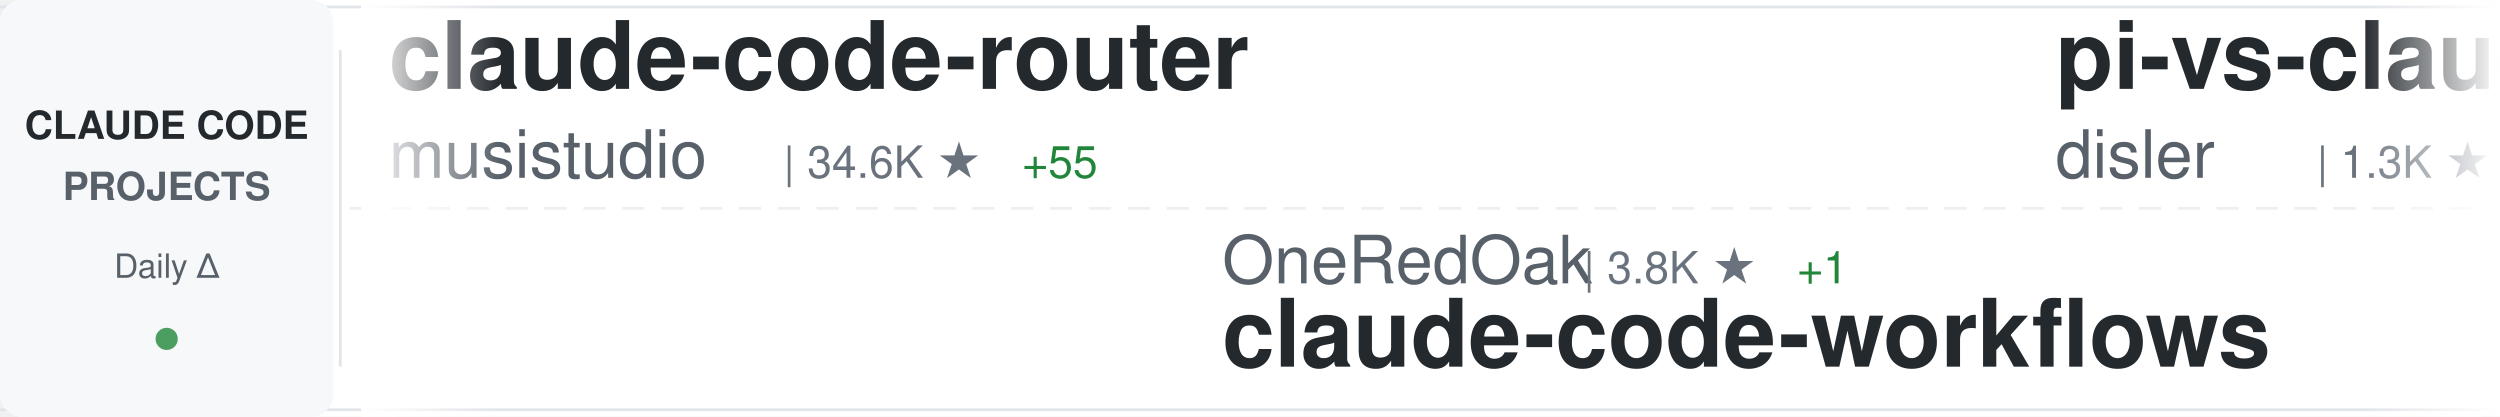
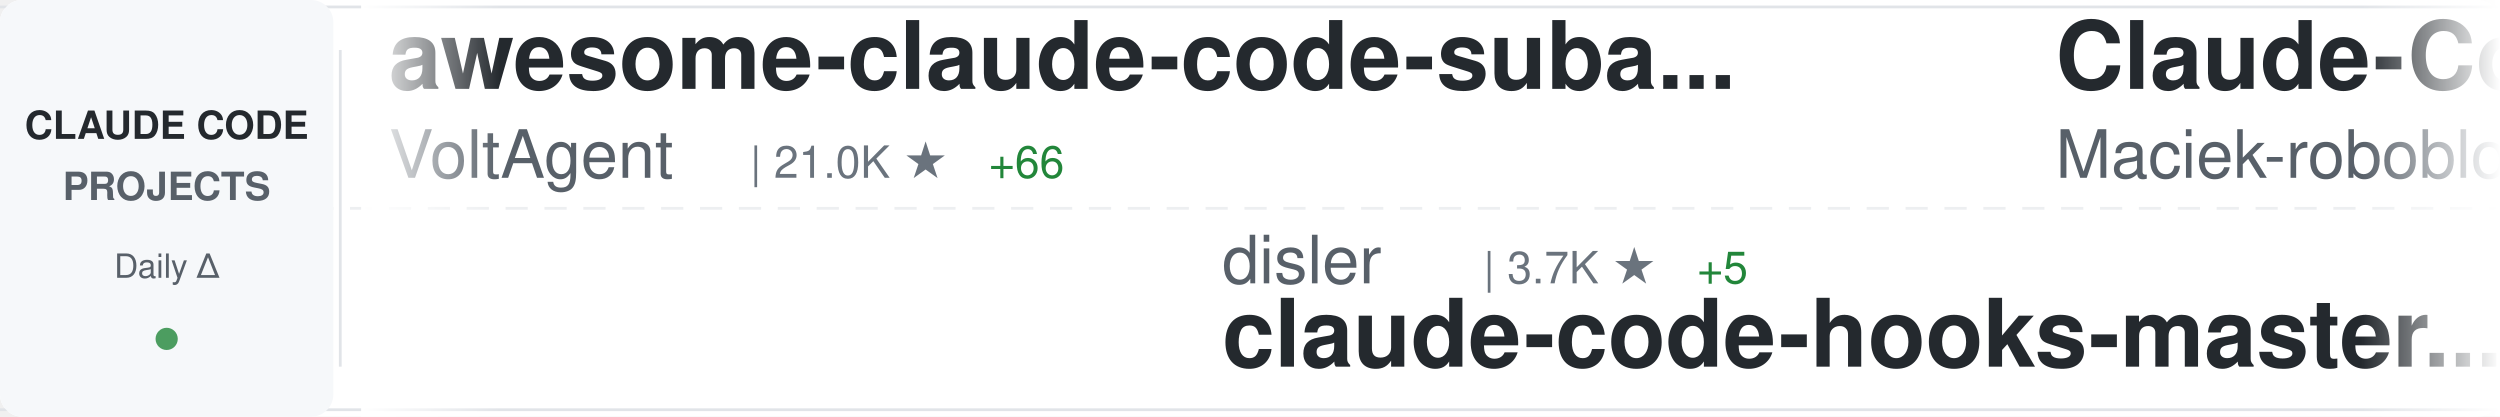
<svg xmlns="http://www.w3.org/2000/svg" width="900" height="150">
  <defs>
    <linearGradient id="awesomeLeftFade" x1="0%" y1="0%" x2="100%" y2="0%">
      <stop offset="0%" style="stop-color:#ffffff;stop-opacity:1" />
      <stop offset="100%" style="stop-color:#ffffff;stop-opacity:0" />
    </linearGradient>
    <linearGradient id="awesomeRightFade" x1="0%" y1="0%" x2="100%" y2="0%">
      <stop offset="0%" style="stop-color:#ffffff;stop-opacity:0" />
      <stop offset="100%" style="stop-color:#ffffff;stop-opacity:1" />
    </linearGradient>
  </defs>
  <rect width="900" height="150" fill="#ffffff" rx="8" />
  <rect x="0" y="2" width="900" height="1" fill="#e1e4e8" />
  <rect x="0" y="147" width="900" height="1" fill="#e1e4e8" />
  <line x1="0" y1="75" x2="900" y2="75" stroke="#e1e4e8" stroke-width="1" stroke-dasharray="8 6" opacity="0.6" />
  <rect x="0" y="0" width="120" height="150" fill="#f6f8fa" rx="8" />
  <text x="60" y="50" font-family="-apple-system, BlinkMacSystemFont, 'Segoe UI', Helvetica, Arial, sans-serif" font-size="14" font-weight="600" fill="#24292e" text-anchor="middle">CLAUDE CODE</text>
  <text x="60" y="72" font-family="-apple-system, BlinkMacSystemFont, 'Segoe UI', Helvetica, Arial, sans-serif" font-size="14" font-weight="600" fill="#586069" text-anchor="middle">PROJECTS</text>
  <text x="60" y="100" font-family="-apple-system, BlinkMacSystemFont, 'Segoe UI', Helvetica, Arial, sans-serif" font-size="12" font-weight="500" fill="#586069" text-anchor="middle">Daily Δ</text>
  <circle cx="60" cy="122" r="4" fill="#22863a" opacity="0.8" />
  <rect x="122" y="18" width="1" height="114" fill="#e1e4e8" />
  <clipPath id="awesomeTickerClip">
    <rect x="130" y="0" width="770" height="150" />
  </clipPath>
  <g clip-path="url(#awesomeTickerClip)">
    <g id="awesomeTickerItems">
      <animateTransform attributeName="transform" attributeType="XML" type="translate" from="0 0" to="-3000 0" dur="54s" repeatCount="indefinite" />
      <g transform="translate(0, 0)">
-         <text x="140" y="32" font-family="-apple-system, BlinkMacSystemFont, 'Segoe UI', Helvetica, Arial, sans-serif" font-size="34" font-weight="600" fill="#24292e">claude-code-router</text>
-         <text x="140" y="64" font-family="-apple-system, BlinkMacSystemFont, 'Segoe UI', Helvetica, Arial, sans-serif" font-size="24" font-weight="400" fill="#586069">musistudio</text>
-         <text x="282" y="64" font-family="-apple-system, BlinkMacSystemFont, 'Segoe UI', Helvetica, Arial, sans-serif" font-size="16" font-weight="500" fill="#6a737d">| 34.6K ★</text>
-         <text x="368" y="64" font-family="-apple-system, BlinkMacSystemFont, 'Segoe UI', Helvetica, Arial, sans-serif" font-size="16" font-weight="500" fill="#22863a"> +55</text>
+         <text x="140" y="32" font-family="-apple-system, BlinkMacSystemFont, 'Segoe UI', Helvetica, Arial, sans-serif" font-size="34" font-weight="600" fill="#24292e">awesome-claude-code-suba...</text>
+         <text x="140" y="64" font-family="-apple-system, BlinkMacSystemFont, 'Segoe UI', Helvetica, Arial, sans-serif" font-size="24" font-weight="400" fill="#586069">VoltAgent</text>
+         <text x="270" y="64" font-family="-apple-system, BlinkMacSystemFont, 'Segoe UI', Helvetica, Arial, sans-serif" font-size="16" font-weight="500" fill="#6a737d">| 21.0K ★</text>
+         <text x="356" y="64" font-family="-apple-system, BlinkMacSystemFont, 'Segoe UI', Helvetica, Arial, sans-serif" font-size="16" font-weight="500" fill="#22863a"> +66</text>
      </g>
      <g transform="translate(300, 0)">
-         <text x="140" y="102" font-family="-apple-system, BlinkMacSystemFont, 'Segoe UI', Helvetica, Arial, sans-serif" font-size="24" font-weight="400" fill="#586069">OneRedOak</text>
-         <text x="270" y="102" font-family="-apple-system, BlinkMacSystemFont, 'Segoe UI', Helvetica, Arial, sans-serif" font-size="16" font-weight="500" fill="#6a737d">| 3.8K ★</text>
-         <text x="347" y="102" font-family="-apple-system, BlinkMacSystemFont, 'Segoe UI', Helvetica, Arial, sans-serif" font-size="16" font-weight="500" fill="#22863a"> +1</text>
-         <text x="140" y="132" font-family="-apple-system, BlinkMacSystemFont, 'Segoe UI', Helvetica, Arial, sans-serif" font-size="34" font-weight="600" fill="#24292e">claude-code-workflows</text>
+         <text x="140" y="102" font-family="-apple-system, BlinkMacSystemFont, 'Segoe UI', Helvetica, Arial, sans-serif" font-size="24" font-weight="400" fill="#586069">disler</text>
+         <text x="234" y="102" font-family="-apple-system, BlinkMacSystemFont, 'Segoe UI', Helvetica, Arial, sans-serif" font-size="16" font-weight="500" fill="#6a737d">| 3.7K ★</text>
+         <text x="311" y="102" font-family="-apple-system, BlinkMacSystemFont, 'Segoe UI', Helvetica, Arial, sans-serif" font-size="16" font-weight="500" fill="#22863a"> +5</text>
+         <text x="140" y="132" font-family="-apple-system, BlinkMacSystemFont, 'Segoe UI', Helvetica, Arial, sans-serif" font-size="34" font-weight="600" fill="#24292e">claude-code-hooks-master...</text>
      </g>
      <g transform="translate(600, 0)">
-         <text x="140" y="32" font-family="-apple-system, BlinkMacSystemFont, 'Segoe UI', Helvetica, Arial, sans-serif" font-size="34" font-weight="600" fill="#24292e">pi-vs-claude-code</text>
-         <text x="140" y="64" font-family="-apple-system, BlinkMacSystemFont, 'Segoe UI', Helvetica, Arial, sans-serif" font-size="24" font-weight="400" fill="#586069">disler</text>
-         <text x="234" y="64" font-family="-apple-system, BlinkMacSystemFont, 'Segoe UI', Helvetica, Arial, sans-serif" font-size="16" font-weight="500" fill="#6a737d">| 1.3K ★</text>
-         <text x="311" y="64" font-family="-apple-system, BlinkMacSystemFont, 'Segoe UI', Helvetica, Arial, sans-serif" font-size="16" font-weight="500" fill="#22863a"> +16</text>
+         <text x="140" y="32" font-family="-apple-system, BlinkMacSystemFont, 'Segoe UI', Helvetica, Arial, sans-serif" font-size="34" font-weight="600" fill="#24292e">Claude-Code-Usage-Monito...</text>
+         <text x="140" y="64" font-family="-apple-system, BlinkMacSystemFont, 'Segoe UI', Helvetica, Arial, sans-serif" font-size="24" font-weight="400" fill="#586069">Maciek-roboblog</text>
+         <text x="342" y="64" font-family="-apple-system, BlinkMacSystemFont, 'Segoe UI', Helvetica, Arial, sans-serif" font-size="16" font-weight="500" fill="#6a737d">| 8.1K ★</text>
+         <text x="419" y="64" font-family="-apple-system, BlinkMacSystemFont, 'Segoe UI', Helvetica, Arial, sans-serif" font-size="16" font-weight="500" fill="#22863a"> +9</text>
      </g>
      <g transform="translate(900, 0)">
-         <text x="140" y="102" font-family="-apple-system, BlinkMacSystemFont, 'Segoe UI', Helvetica, Arial, sans-serif" font-size="24" font-weight="400" fill="#586069">Tinkeringg-Lab</text>
-         <text x="330" y="102" font-family="-apple-system, BlinkMacSystemFont, 'Segoe UI', Helvetica, Arial, sans-serif" font-size="16" font-weight="500" fill="#6a737d">| 205 ★</text>
+         <text x="140" y="102" font-family="-apple-system, BlinkMacSystemFont, 'Segoe UI', Helvetica, Arial, sans-serif" font-size="24" font-weight="400" fill="#586069">tanbiralam</text>
+         <text x="282" y="102" font-family="-apple-system, BlinkMacSystemFont, 'Segoe UI', Helvetica, Arial, sans-serif" font-size="16" font-weight="500" fill="#6a737d">| 1.8K ★</text>
+         <text x="359" y="102" font-family="-apple-system, BlinkMacSystemFont, 'Segoe UI', Helvetica, Arial, sans-serif" font-size="16" font-weight="500" fill="#22863a"> +7</text>
        <text x="140" y="132" font-family="-apple-system, BlinkMacSystemFont, 'Segoe UI', Helvetica, Arial, sans-serif" font-size="34" font-weight="600" fill="#24292e">claude-code</text>
      </g>
      <g transform="translate(1200, 0)">
-         <text x="140" y="32" font-family="-apple-system, BlinkMacSystemFont, 'Segoe UI', Helvetica, Arial, sans-serif" font-size="34" font-weight="600" fill="#24292e">claude-code</text>
-         <text x="140" y="64" font-family="-apple-system, BlinkMacSystemFont, 'Segoe UI', Helvetica, Arial, sans-serif" font-size="24" font-weight="400" fill="#586069">alex000kim</text>
-         <text x="282" y="64" font-family="-apple-system, BlinkMacSystemFont, 'Segoe UI', Helvetica, Arial, sans-serif" font-size="16" font-weight="500" fill="#6a737d">| 227 ★</text>
+         <text x="140" y="32" font-family="-apple-system, BlinkMacSystemFont, 'Segoe UI', Helvetica, Arial, sans-serif" font-size="34" font-weight="600" fill="#24292e">my-claude-code-setup</text>
+         <text x="140" y="64" font-family="-apple-system, BlinkMacSystemFont, 'Segoe UI', Helvetica, Arial, sans-serif" font-size="24" font-weight="400" fill="#586069">centminmod</text>
+         <text x="282" y="64" font-family="-apple-system, BlinkMacSystemFont, 'Segoe UI', Helvetica, Arial, sans-serif" font-size="16" font-weight="500" fill="#6a737d">| 2.4K ★</text>
+         <text x="359" y="64" font-family="-apple-system, BlinkMacSystemFont, 'Segoe UI', Helvetica, Arial, sans-serif" font-size="16" font-weight="500" fill="#22863a"> +6</text>
      </g>
      <g transform="translate(1500, 0)">
-         <text x="140" y="102" font-family="-apple-system, BlinkMacSystemFont, 'Segoe UI', Helvetica, Arial, sans-serif" font-size="24" font-weight="400" fill="#586069">T-Lab-CUHKSZ</text>
-         <text x="306" y="102" font-family="-apple-system, BlinkMacSystemFont, 'Segoe UI', Helvetica, Arial, sans-serif" font-size="16" font-weight="500" fill="#6a737d">| 317 ★</text>
+         <text x="140" y="102" font-family="-apple-system, BlinkMacSystemFont, 'Segoe UI', Helvetica, Arial, sans-serif" font-size="24" font-weight="400" fill="#586069">lorryjovens-hub</text>
+         <text x="342" y="102" font-family="-apple-system, BlinkMacSystemFont, 'Segoe UI', Helvetica, Arial, sans-serif" font-size="16" font-weight="500" fill="#6a737d">| 1.6K ★</text>
+         <text x="419" y="102" font-family="-apple-system, BlinkMacSystemFont, 'Segoe UI', Helvetica, Arial, sans-serif" font-size="16" font-weight="500" fill="#22863a"> +2</text>
+         <text x="140" y="132" font-family="-apple-system, BlinkMacSystemFont, 'Segoe UI', Helvetica, Arial, sans-serif" font-size="34" font-weight="600" fill="#24292e">claude-code-rust</text>
+       </g>
+       <g transform="translate(1800, 0)">
+         <text x="140" y="32" font-family="-apple-system, BlinkMacSystemFont, 'Segoe UI', Helvetica, Arial, sans-serif" font-size="34" font-weight="600" fill="#24292e">Claude-Code-Source-Study</text>
+         <text x="140" y="64" font-family="-apple-system, BlinkMacSystemFont, 'Segoe UI', Helvetica, Arial, sans-serif" font-size="24" font-weight="400" fill="#586069">luyao618</text>
+         <text x="258" y="64" font-family="-apple-system, BlinkMacSystemFont, 'Segoe UI', Helvetica, Arial, sans-serif" font-size="16" font-weight="500" fill="#6a737d">| 1.5K ★</text>
+         <text x="335" y="64" font-family="-apple-system, BlinkMacSystemFont, 'Segoe UI', Helvetica, Arial, sans-serif" font-size="16" font-weight="500" fill="#22863a"> +3</text>
+       </g>
+       <g transform="translate(2100, 0)">
+         <text x="140" y="102" font-family="-apple-system, BlinkMacSystemFont, 'Segoe UI', Helvetica, Arial, sans-serif" font-size="24" font-weight="400" fill="#586069">jarmuine</text>
+         <text x="258" y="102" font-family="-apple-system, BlinkMacSystemFont, 'Segoe UI', Helvetica, Arial, sans-serif" font-size="16" font-weight="500" fill="#6a737d">| 2.2K ★</text>
+         <text x="335" y="102" font-family="-apple-system, BlinkMacSystemFont, 'Segoe UI', Helvetica, Arial, sans-serif" font-size="16" font-weight="500" fill="#22863a"> +1</text>
        <text x="140" y="132" font-family="-apple-system, BlinkMacSystemFont, 'Segoe UI', Helvetica, Arial, sans-serif" font-size="34" font-weight="600" fill="#24292e">claude-code</text>
      </g>
-       <g transform="translate(1800, 0)">
-         <text x="140" y="32" font-family="-apple-system, BlinkMacSystemFont, 'Segoe UI', Helvetica, Arial, sans-serif" font-size="34" font-weight="600" fill="#24292e">claude-code</text>
-         <text x="140" y="64" font-family="-apple-system, BlinkMacSystemFont, 'Segoe UI', Helvetica, Arial, sans-serif" font-size="24" font-weight="400" fill="#586069">mehmoodosman</text>
-         <text x="306" y="64" font-family="-apple-system, BlinkMacSystemFont, 'Segoe UI', Helvetica, Arial, sans-serif" font-size="16" font-weight="500" fill="#6a737d">| 169 ★</text>
-       </g>
-       <g transform="translate(2100, 0)">
-         <text x="140" y="102" font-family="-apple-system, BlinkMacSystemFont, 'Segoe UI', Helvetica, Arial, sans-serif" font-size="24" font-weight="400" fill="#586069">AICoderTudou</text>
-         <text x="306" y="102" font-family="-apple-system, BlinkMacSystemFont, 'Segoe UI', Helvetica, Arial, sans-serif" font-size="16" font-weight="500" fill="#6a737d">| 501 ★</text>
-         <text x="140" y="132" font-family="-apple-system, BlinkMacSystemFont, 'Segoe UI', Helvetica, Arial, sans-serif" font-size="34" font-weight="600" fill="#24292e">claude-code-tudou</text>
-       </g>
      <g transform="translate(2400, 0)">
-         <text x="140" y="32" font-family="-apple-system, BlinkMacSystemFont, 'Segoe UI', Helvetica, Arial, sans-serif" font-size="34" font-weight="600" fill="#24292e">claude-code-telegram</text>
-         <text x="140" y="64" font-family="-apple-system, BlinkMacSystemFont, 'Segoe UI', Helvetica, Arial, sans-serif" font-size="24" font-weight="400" fill="#586069">RichardAtCT</text>
-         <text x="294" y="64" font-family="-apple-system, BlinkMacSystemFont, 'Segoe UI', Helvetica, Arial, sans-serif" font-size="16" font-weight="500" fill="#6a737d">| 2.7K ★</text>
-         <text x="371" y="64" font-family="-apple-system, BlinkMacSystemFont, 'Segoe UI', Helvetica, Arial, sans-serif" font-size="16" font-weight="500" fill="#22863a"> +5</text>
+         <text x="140" y="32" font-family="-apple-system, BlinkMacSystemFont, 'Segoe UI', Helvetica, Arial, sans-serif" font-size="34" font-weight="600" fill="#24292e">claude-howto</text>
+         <text x="140" y="64" font-family="-apple-system, BlinkMacSystemFont, 'Segoe UI', Helvetica, Arial, sans-serif" font-size="24" font-weight="400" fill="#586069">luongnv89</text>
+         <text x="270" y="64" font-family="-apple-system, BlinkMacSystemFont, 'Segoe UI', Helvetica, Arial, sans-serif" font-size="16" font-weight="500" fill="#6a737d">| 34.8K ★</text>
+         <text x="356" y="64" font-family="-apple-system, BlinkMacSystemFont, 'Segoe UI', Helvetica, Arial, sans-serif" font-size="16" font-weight="500" fill="#22863a"> +74</text>
      </g>
      <g transform="translate(2700, 0)">
-         <text x="140" y="102" font-family="-apple-system, BlinkMacSystemFont, 'Segoe UI', Helvetica, Arial, sans-serif" font-size="24" font-weight="400" fill="#586069">feiskyer</text>
-         <text x="258" y="102" font-family="-apple-system, BlinkMacSystemFont, 'Segoe UI', Helvetica, Arial, sans-serif" font-size="16" font-weight="500" fill="#6a737d">| 1.5K ★</text>
-         <text x="335" y="102" font-family="-apple-system, BlinkMacSystemFont, 'Segoe UI', Helvetica, Arial, sans-serif" font-size="16" font-weight="500" fill="#22863a"> +3</text>
-         <text x="140" y="132" font-family="-apple-system, BlinkMacSystemFont, 'Segoe UI', Helvetica, Arial, sans-serif" font-size="34" font-weight="600" fill="#24292e">claude-code-settings</text>
+         <text x="140" y="102" font-family="-apple-system, BlinkMacSystemFont, 'Segoe UI', Helvetica, Arial, sans-serif" font-size="24" font-weight="400" fill="#586069">shareAI-lab</text>
+         <text x="294" y="102" font-family="-apple-system, BlinkMacSystemFont, 'Segoe UI', Helvetica, Arial, sans-serif" font-size="16" font-weight="500" fill="#6a737d">| 64.1K ★</text>
+         <text x="380" y="102" font-family="-apple-system, BlinkMacSystemFont, 'Segoe UI', Helvetica, Arial, sans-serif" font-size="16" font-weight="500" fill="#22863a"> +236</text>
+         <text x="140" y="132" font-family="-apple-system, BlinkMacSystemFont, 'Segoe UI', Helvetica, Arial, sans-serif" font-size="34" font-weight="600" fill="#24292e">learn-claude-code</text>
      </g>
      <g transform="translate(3000, 0)">
-         <text x="140" y="32" font-family="-apple-system, BlinkMacSystemFont, 'Segoe UI', Helvetica, Arial, sans-serif" font-size="34" font-weight="600" fill="#24292e">claude-code-router</text>
-         <text x="140" y="64" font-family="-apple-system, BlinkMacSystemFont, 'Segoe UI', Helvetica, Arial, sans-serif" font-size="24" font-weight="400" fill="#586069">musistudio</text>
-         <text x="282" y="64" font-family="-apple-system, BlinkMacSystemFont, 'Segoe UI', Helvetica, Arial, sans-serif" font-size="16" font-weight="500" fill="#6a737d">| 34.6K ★</text>
-         <text x="368" y="64" font-family="-apple-system, BlinkMacSystemFont, 'Segoe UI', Helvetica, Arial, sans-serif" font-size="16" font-weight="500" fill="#22863a"> +55</text>
+         <text x="140" y="32" font-family="-apple-system, BlinkMacSystemFont, 'Segoe UI', Helvetica, Arial, sans-serif" font-size="34" font-weight="600" fill="#24292e">awesome-claude-code-suba...</text>
+         <text x="140" y="64" font-family="-apple-system, BlinkMacSystemFont, 'Segoe UI', Helvetica, Arial, sans-serif" font-size="24" font-weight="400" fill="#586069">VoltAgent</text>
+         <text x="270" y="64" font-family="-apple-system, BlinkMacSystemFont, 'Segoe UI', Helvetica, Arial, sans-serif" font-size="16" font-weight="500" fill="#6a737d">| 21.0K ★</text>
+         <text x="356" y="64" font-family="-apple-system, BlinkMacSystemFont, 'Segoe UI', Helvetica, Arial, sans-serif" font-size="16" font-weight="500" fill="#22863a"> +66</text>
      </g>
      <g transform="translate(3300, 0)">
-         <text x="140" y="102" font-family="-apple-system, BlinkMacSystemFont, 'Segoe UI', Helvetica, Arial, sans-serif" font-size="24" font-weight="400" fill="#586069">OneRedOak</text>
-         <text x="270" y="102" font-family="-apple-system, BlinkMacSystemFont, 'Segoe UI', Helvetica, Arial, sans-serif" font-size="16" font-weight="500" fill="#6a737d">| 3.8K ★</text>
-         <text x="347" y="102" font-family="-apple-system, BlinkMacSystemFont, 'Segoe UI', Helvetica, Arial, sans-serif" font-size="16" font-weight="500" fill="#22863a"> +1</text>
-         <text x="140" y="132" font-family="-apple-system, BlinkMacSystemFont, 'Segoe UI', Helvetica, Arial, sans-serif" font-size="34" font-weight="600" fill="#24292e">claude-code-workflows</text>
+         <text x="140" y="102" font-family="-apple-system, BlinkMacSystemFont, 'Segoe UI', Helvetica, Arial, sans-serif" font-size="24" font-weight="400" fill="#586069">disler</text>
+         <text x="234" y="102" font-family="-apple-system, BlinkMacSystemFont, 'Segoe UI', Helvetica, Arial, sans-serif" font-size="16" font-weight="500" fill="#6a737d">| 3.7K ★</text>
+         <text x="311" y="102" font-family="-apple-system, BlinkMacSystemFont, 'Segoe UI', Helvetica, Arial, sans-serif" font-size="16" font-weight="500" fill="#22863a"> +5</text>
+         <text x="140" y="132" font-family="-apple-system, BlinkMacSystemFont, 'Segoe UI', Helvetica, Arial, sans-serif" font-size="34" font-weight="600" fill="#24292e">claude-code-hooks-master...</text>
      </g>
      <g transform="translate(3600, 0)">
-         <text x="140" y="32" font-family="-apple-system, BlinkMacSystemFont, 'Segoe UI', Helvetica, Arial, sans-serif" font-size="34" font-weight="600" fill="#24292e">pi-vs-claude-code</text>
-         <text x="140" y="64" font-family="-apple-system, BlinkMacSystemFont, 'Segoe UI', Helvetica, Arial, sans-serif" font-size="24" font-weight="400" fill="#586069">disler</text>
-         <text x="234" y="64" font-family="-apple-system, BlinkMacSystemFont, 'Segoe UI', Helvetica, Arial, sans-serif" font-size="16" font-weight="500" fill="#6a737d">| 1.3K ★</text>
-         <text x="311" y="64" font-family="-apple-system, BlinkMacSystemFont, 'Segoe UI', Helvetica, Arial, sans-serif" font-size="16" font-weight="500" fill="#22863a"> +16</text>
+         <text x="140" y="32" font-family="-apple-system, BlinkMacSystemFont, 'Segoe UI', Helvetica, Arial, sans-serif" font-size="34" font-weight="600" fill="#24292e">Claude-Code-Usage-Monito...</text>
+         <text x="140" y="64" font-family="-apple-system, BlinkMacSystemFont, 'Segoe UI', Helvetica, Arial, sans-serif" font-size="24" font-weight="400" fill="#586069">Maciek-roboblog</text>
+         <text x="342" y="64" font-family="-apple-system, BlinkMacSystemFont, 'Segoe UI', Helvetica, Arial, sans-serif" font-size="16" font-weight="500" fill="#6a737d">| 8.1K ★</text>
+         <text x="419" y="64" font-family="-apple-system, BlinkMacSystemFont, 'Segoe UI', Helvetica, Arial, sans-serif" font-size="16" font-weight="500" fill="#22863a"> +9</text>
      </g>
      <g transform="translate(3900, 0)">
-         <text x="140" y="102" font-family="-apple-system, BlinkMacSystemFont, 'Segoe UI', Helvetica, Arial, sans-serif" font-size="24" font-weight="400" fill="#586069">Tinkeringg-Lab</text>
-         <text x="330" y="102" font-family="-apple-system, BlinkMacSystemFont, 'Segoe UI', Helvetica, Arial, sans-serif" font-size="16" font-weight="500" fill="#6a737d">| 205 ★</text>
+         <text x="140" y="102" font-family="-apple-system, BlinkMacSystemFont, 'Segoe UI', Helvetica, Arial, sans-serif" font-size="24" font-weight="400" fill="#586069">tanbiralam</text>
+         <text x="282" y="102" font-family="-apple-system, BlinkMacSystemFont, 'Segoe UI', Helvetica, Arial, sans-serif" font-size="16" font-weight="500" fill="#6a737d">| 1.8K ★</text>
+         <text x="359" y="102" font-family="-apple-system, BlinkMacSystemFont, 'Segoe UI', Helvetica, Arial, sans-serif" font-size="16" font-weight="500" fill="#22863a"> +7</text>
        <text x="140" y="132" font-family="-apple-system, BlinkMacSystemFont, 'Segoe UI', Helvetica, Arial, sans-serif" font-size="34" font-weight="600" fill="#24292e">claude-code</text>
      </g>
    </g>
  </g>
  <rect x="130" y="0" width="50" height="150" fill="url(#awesomeLeftFade)" />
  <rect x="850" y="0" width="50" height="150" fill="url(#awesomeRightFade)" />
</svg>
